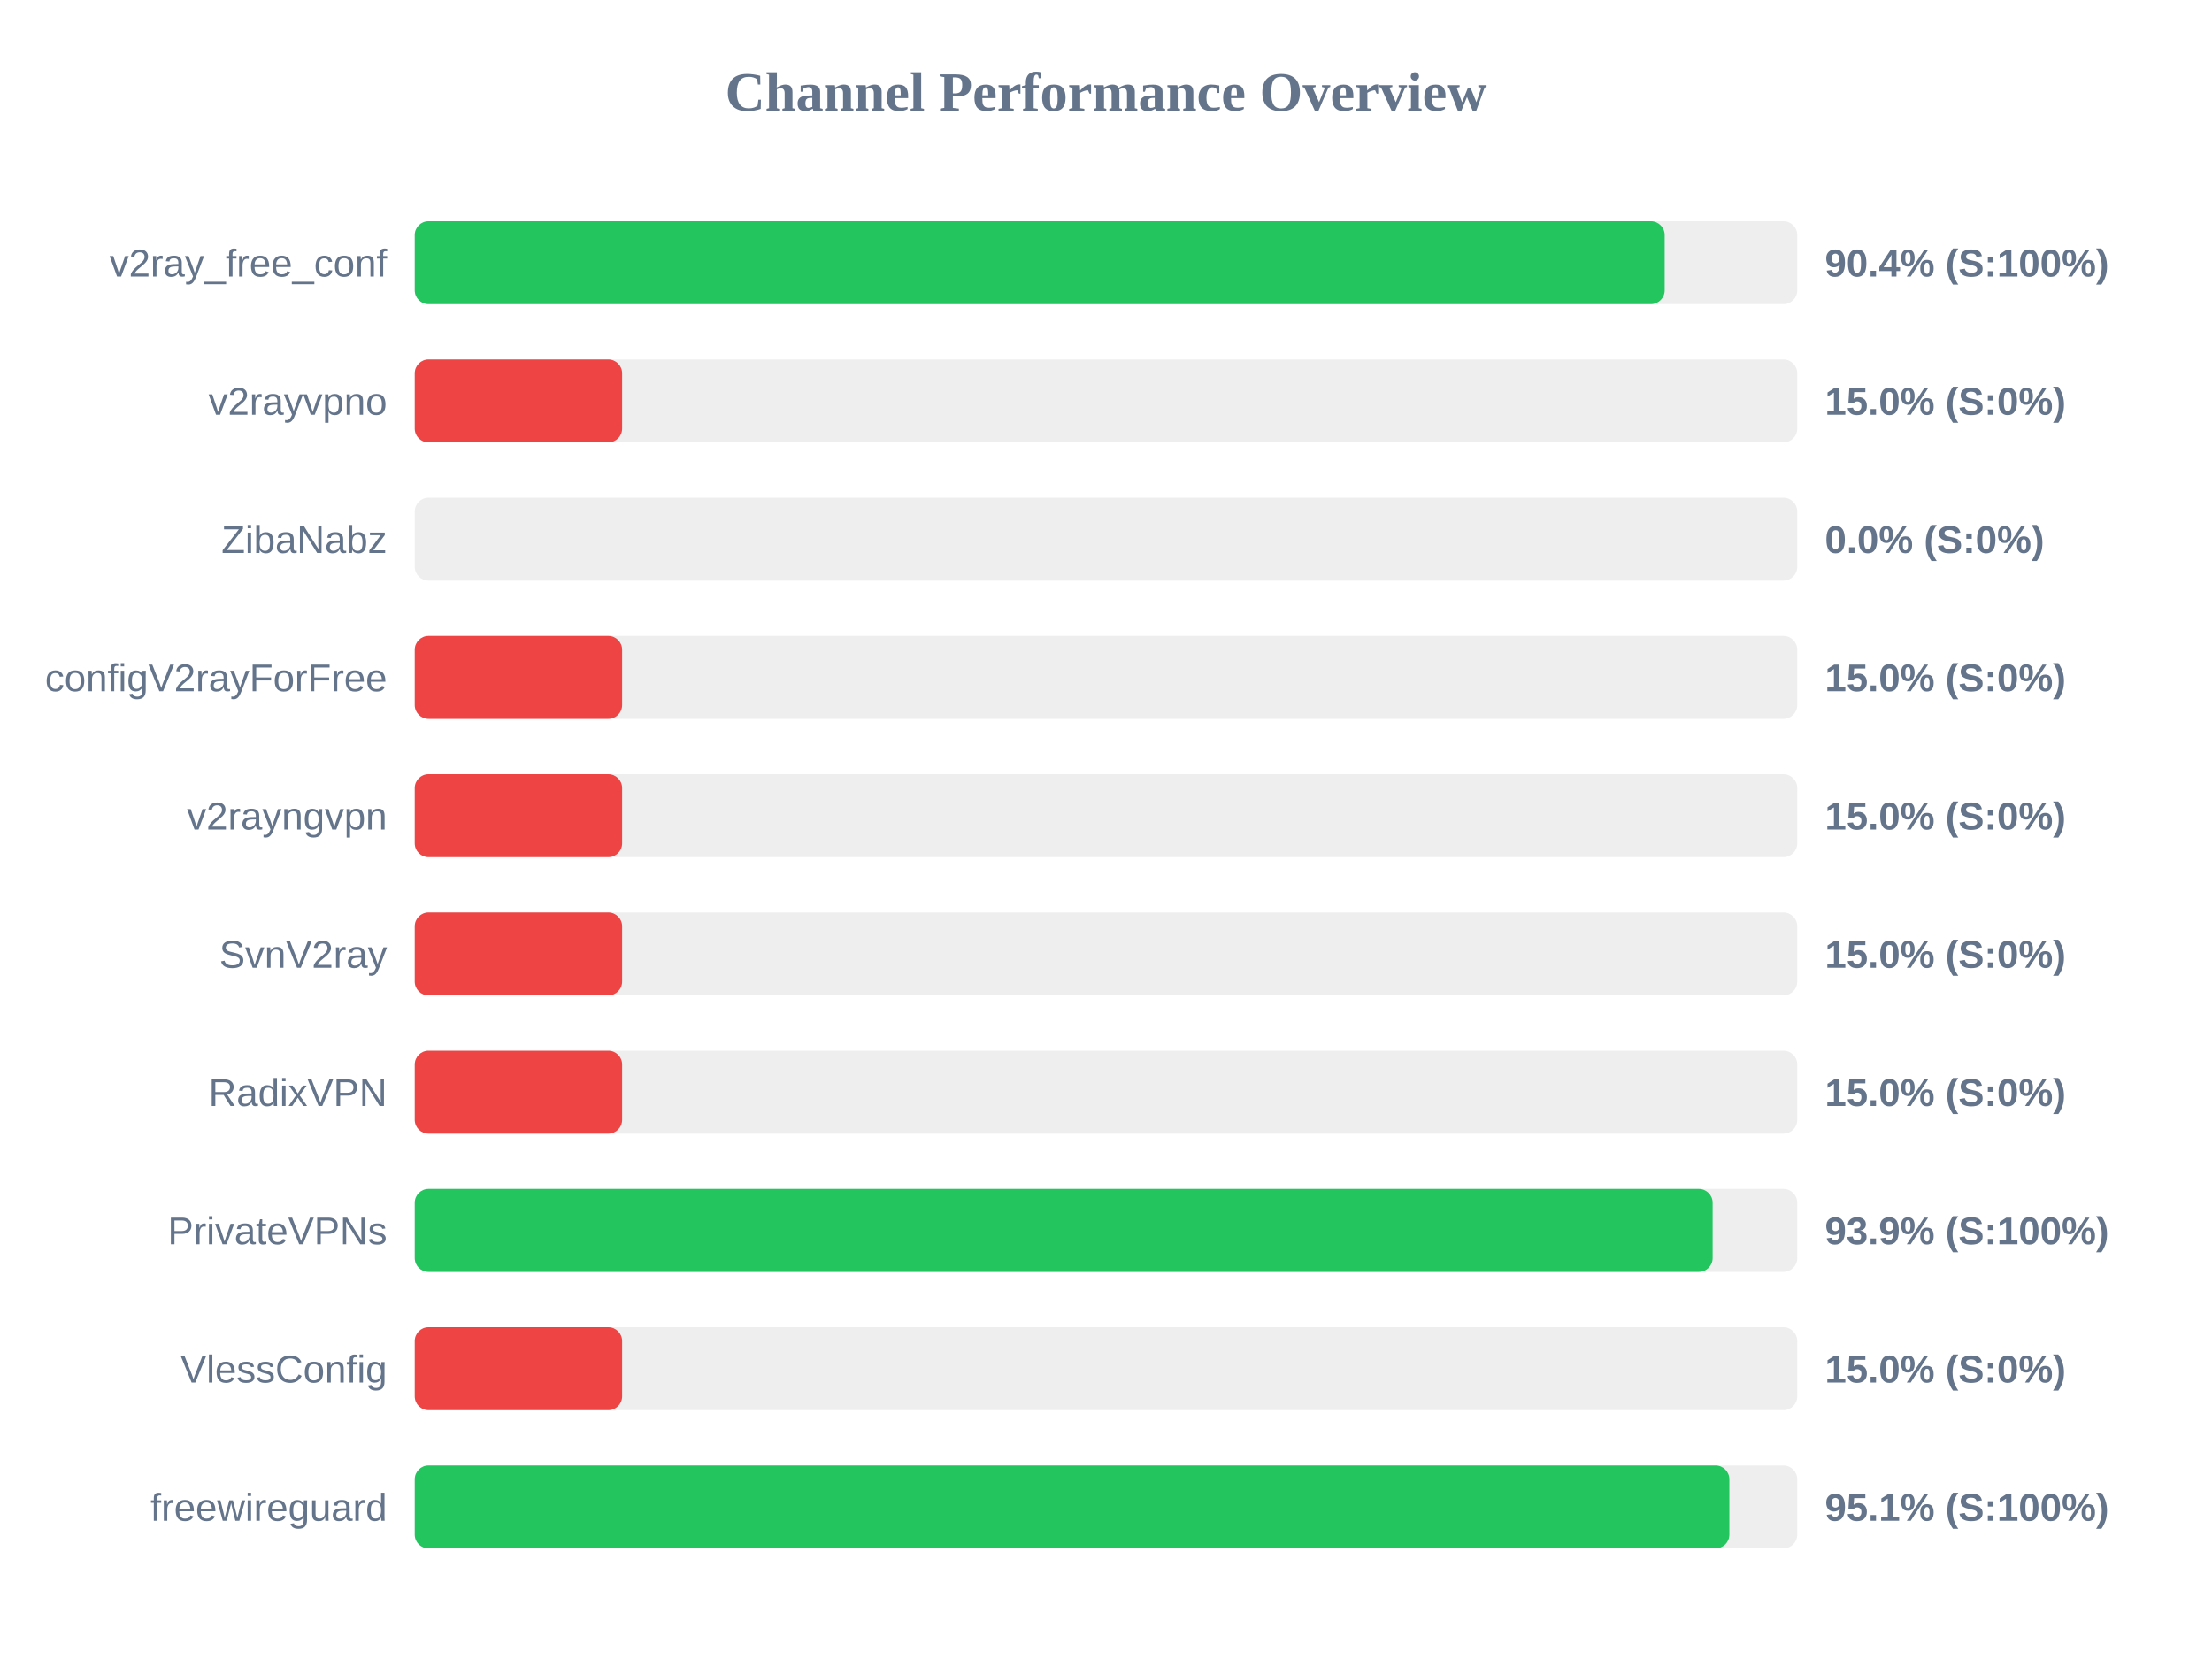
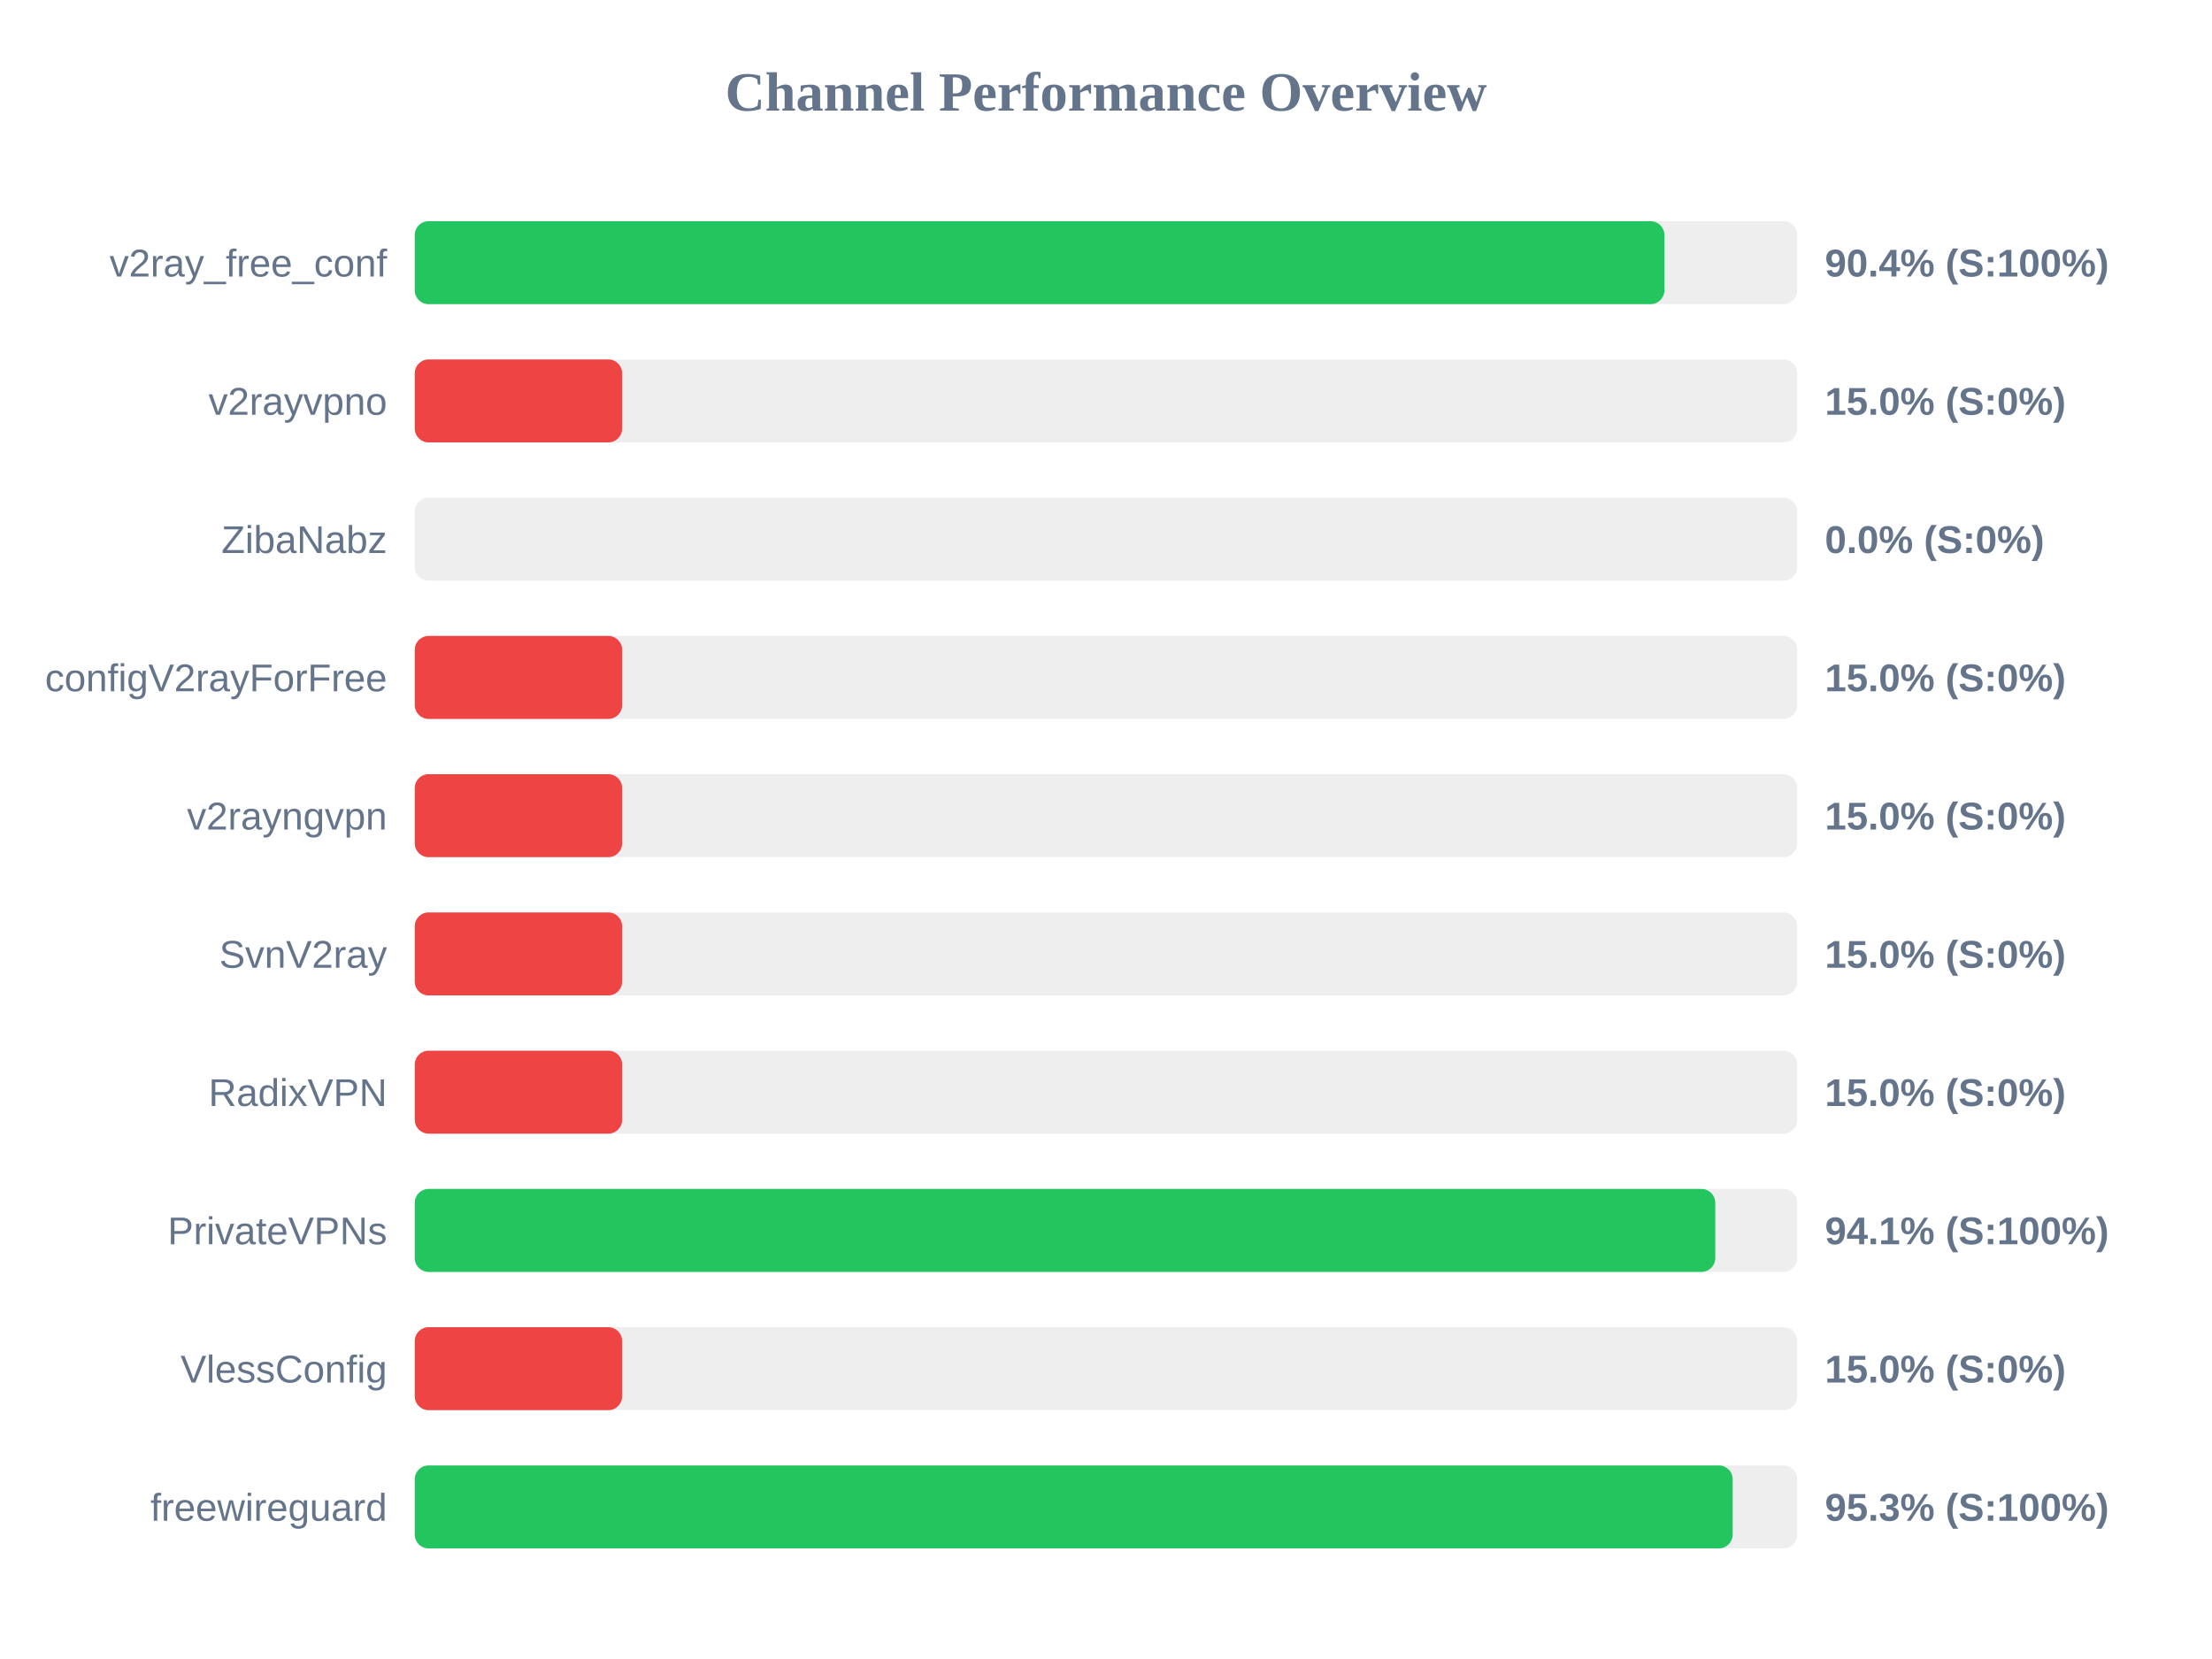
<svg xmlns="http://www.w3.org/2000/svg" width="800" height="600" version="1.1">
  <style>
        .row { font: 14px Arial; fill: #64748b; }
        .score { font: bold 14px Arial; fill: #64748b; }
    </style>
  <text x="400" y="40" text-anchor="middle" font-size="20px" font-weight="bold" fill="#64748b">Channel Performance Overview</text>
  <rect x="150" y="80" width="500" height="30" fill="#eee" rx="5" />
-   <rect x="150" y="80" width="452.05" height="30" fill="#22c55e" rx="5" />
+   <rect x="150" y="80" width="451.95" height="30" fill="#22c55e" rx="5" />
  <text x="140" y="100" text-anchor="end" class="row">v2ray_free_conf</text>
  <text x="660" y="100" text-anchor="start" class="score">90.4% (S:100%)</text>
  <rect x="150" y="130" width="500" height="30" fill="#eee" rx="5" />
  <rect x="150" y="130" width="75.0" height="30" fill="#ef4444" rx="5" />
  <text x="140" y="150" text-anchor="end" class="row">v2rayvpno</text>
  <text x="660" y="150" text-anchor="start" class="score">15.0% (S:0%)</text>
  <rect x="150" y="180" width="500" height="30" fill="#eee" rx="5" />
  <rect x="150" y="180" width="0.0" height="30" fill="#ef4444" rx="5" />
  <text x="140" y="200" text-anchor="end" class="row">ZibaNabz</text>
  <text x="660" y="200" text-anchor="start" class="score">0.0% (S:0%)</text>
  <rect x="150" y="230" width="500" height="30" fill="#eee" rx="5" />
  <rect x="150" y="230" width="75.0" height="30" fill="#ef4444" rx="5" />
  <text x="140" y="250" text-anchor="end" class="row">configV2rayForFree</text>
  <text x="660" y="250" text-anchor="start" class="score">15.0% (S:0%)</text>
  <rect x="150" y="280" width="500" height="30" fill="#eee" rx="5" />
  <rect x="150" y="280" width="75.0" height="30" fill="#ef4444" rx="5" />
  <text x="140" y="300" text-anchor="end" class="row">v2rayngvpn</text>
  <text x="660" y="300" text-anchor="start" class="score">15.0% (S:0%)</text>
  <rect x="150" y="330" width="500" height="30" fill="#eee" rx="5" />
  <rect x="150" y="330" width="75.0" height="30" fill="#ef4444" rx="5" />
  <text x="140" y="350" text-anchor="end" class="row">SvnV2ray</text>
  <text x="660" y="350" text-anchor="start" class="score">15.0% (S:0%)</text>
  <rect x="150" y="380" width="500" height="30" fill="#eee" rx="5" />
  <rect x="150" y="380" width="75.0" height="30" fill="#ef4444" rx="5" />
  <text x="140" y="400" text-anchor="end" class="row">RadixVPN</text>
  <text x="660" y="400" text-anchor="start" class="score">15.0% (S:0%)</text>
  <rect x="150" y="430" width="500" height="30" fill="#eee" rx="5" />
-   <rect x="150" y="430" width="469.4" height="30" fill="#22c55e" rx="5" />
+   <rect x="150" y="430" width="470.35" height="30" fill="#22c55e" rx="5" />
  <text x="140" y="450" text-anchor="end" class="row">PrivateVPNs</text>
-   <text x="660" y="450" text-anchor="start" class="score">93.9% (S:100%)</text>
+   <text x="660" y="450" text-anchor="start" class="score">94.1% (S:100%)</text>
  <rect x="150" y="480" width="500" height="30" fill="#eee" rx="5" />
  <rect x="150" y="480" width="75.0" height="30" fill="#ef4444" rx="5" />
  <text x="140" y="500" text-anchor="end" class="row">VlessConfig</text>
  <text x="660" y="500" text-anchor="start" class="score">15.0% (S:0%)</text>
  <rect x="150" y="530" width="500" height="30" fill="#eee" rx="5" />
-   <rect x="150" y="530" width="475.45" height="30" fill="#22c55e" rx="5" />
+   <rect x="150" y="530" width="476.65" height="30" fill="#22c55e" rx="5" />
  <text x="140" y="550" text-anchor="end" class="row">freewireguard</text>
-   <text x="660" y="550" text-anchor="start" class="score">95.1% (S:100%)</text>
+   <text x="660" y="550" text-anchor="start" class="score">95.3% (S:100%)</text>
</svg>
